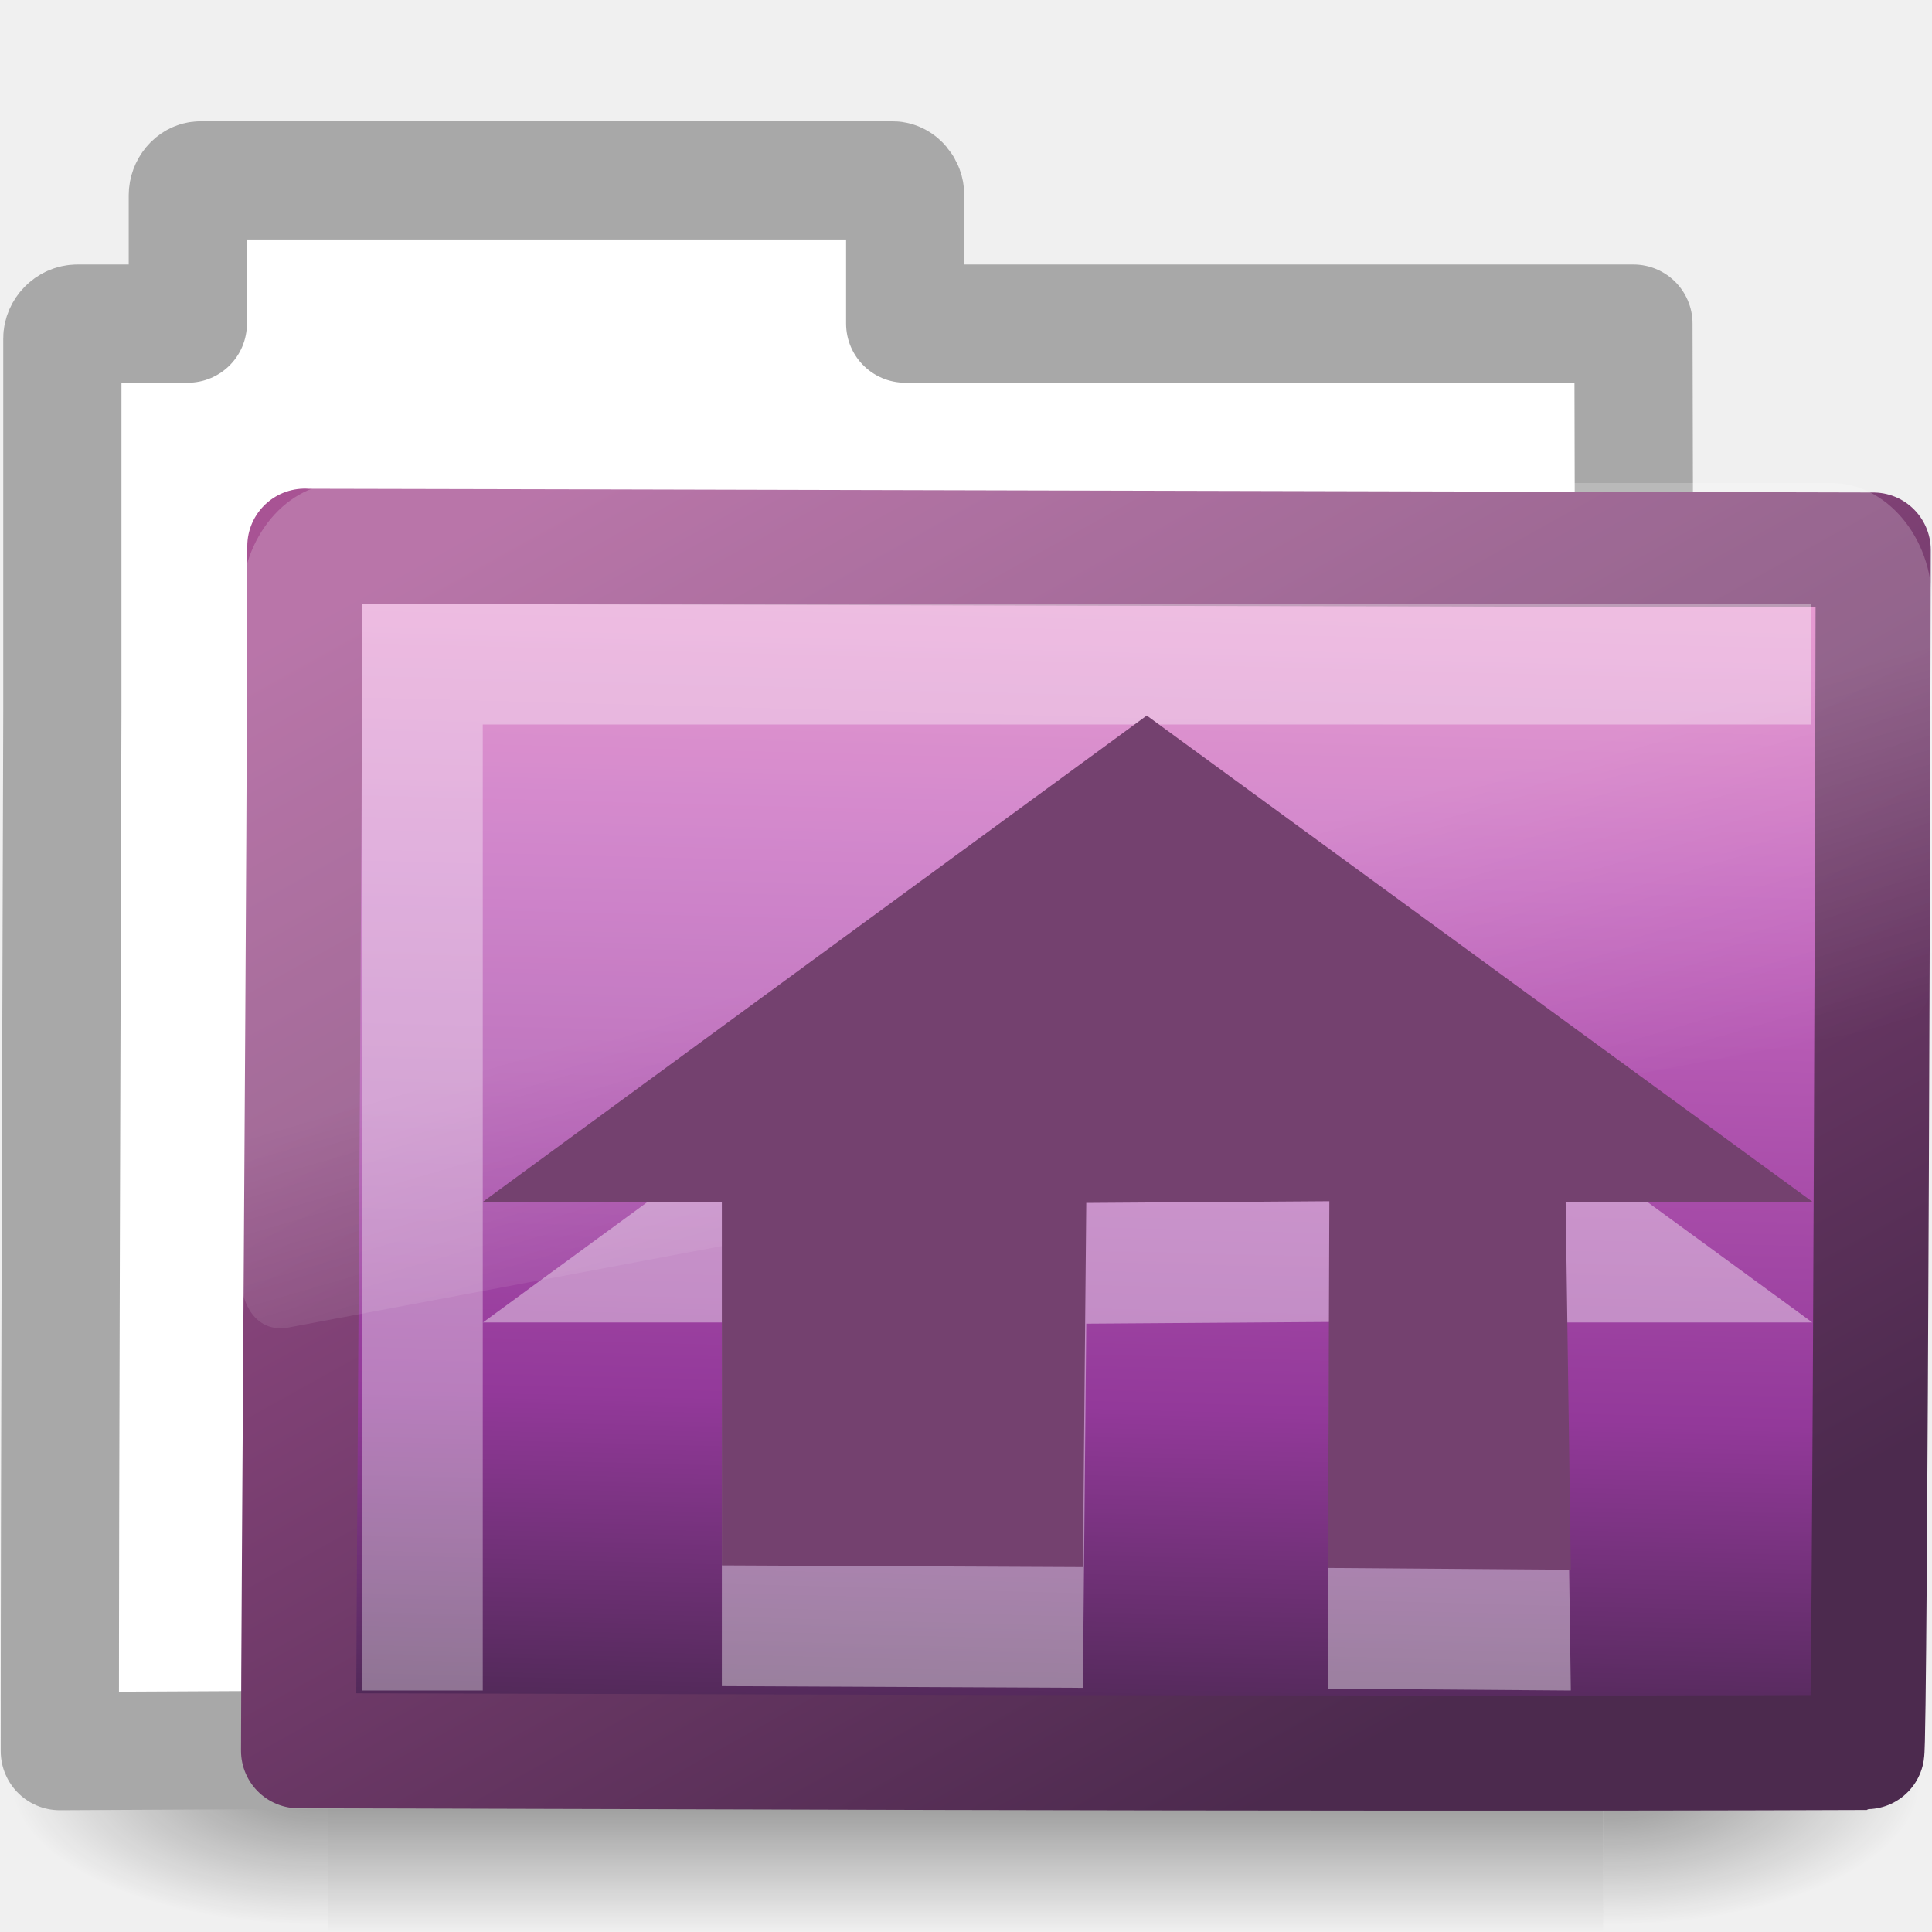
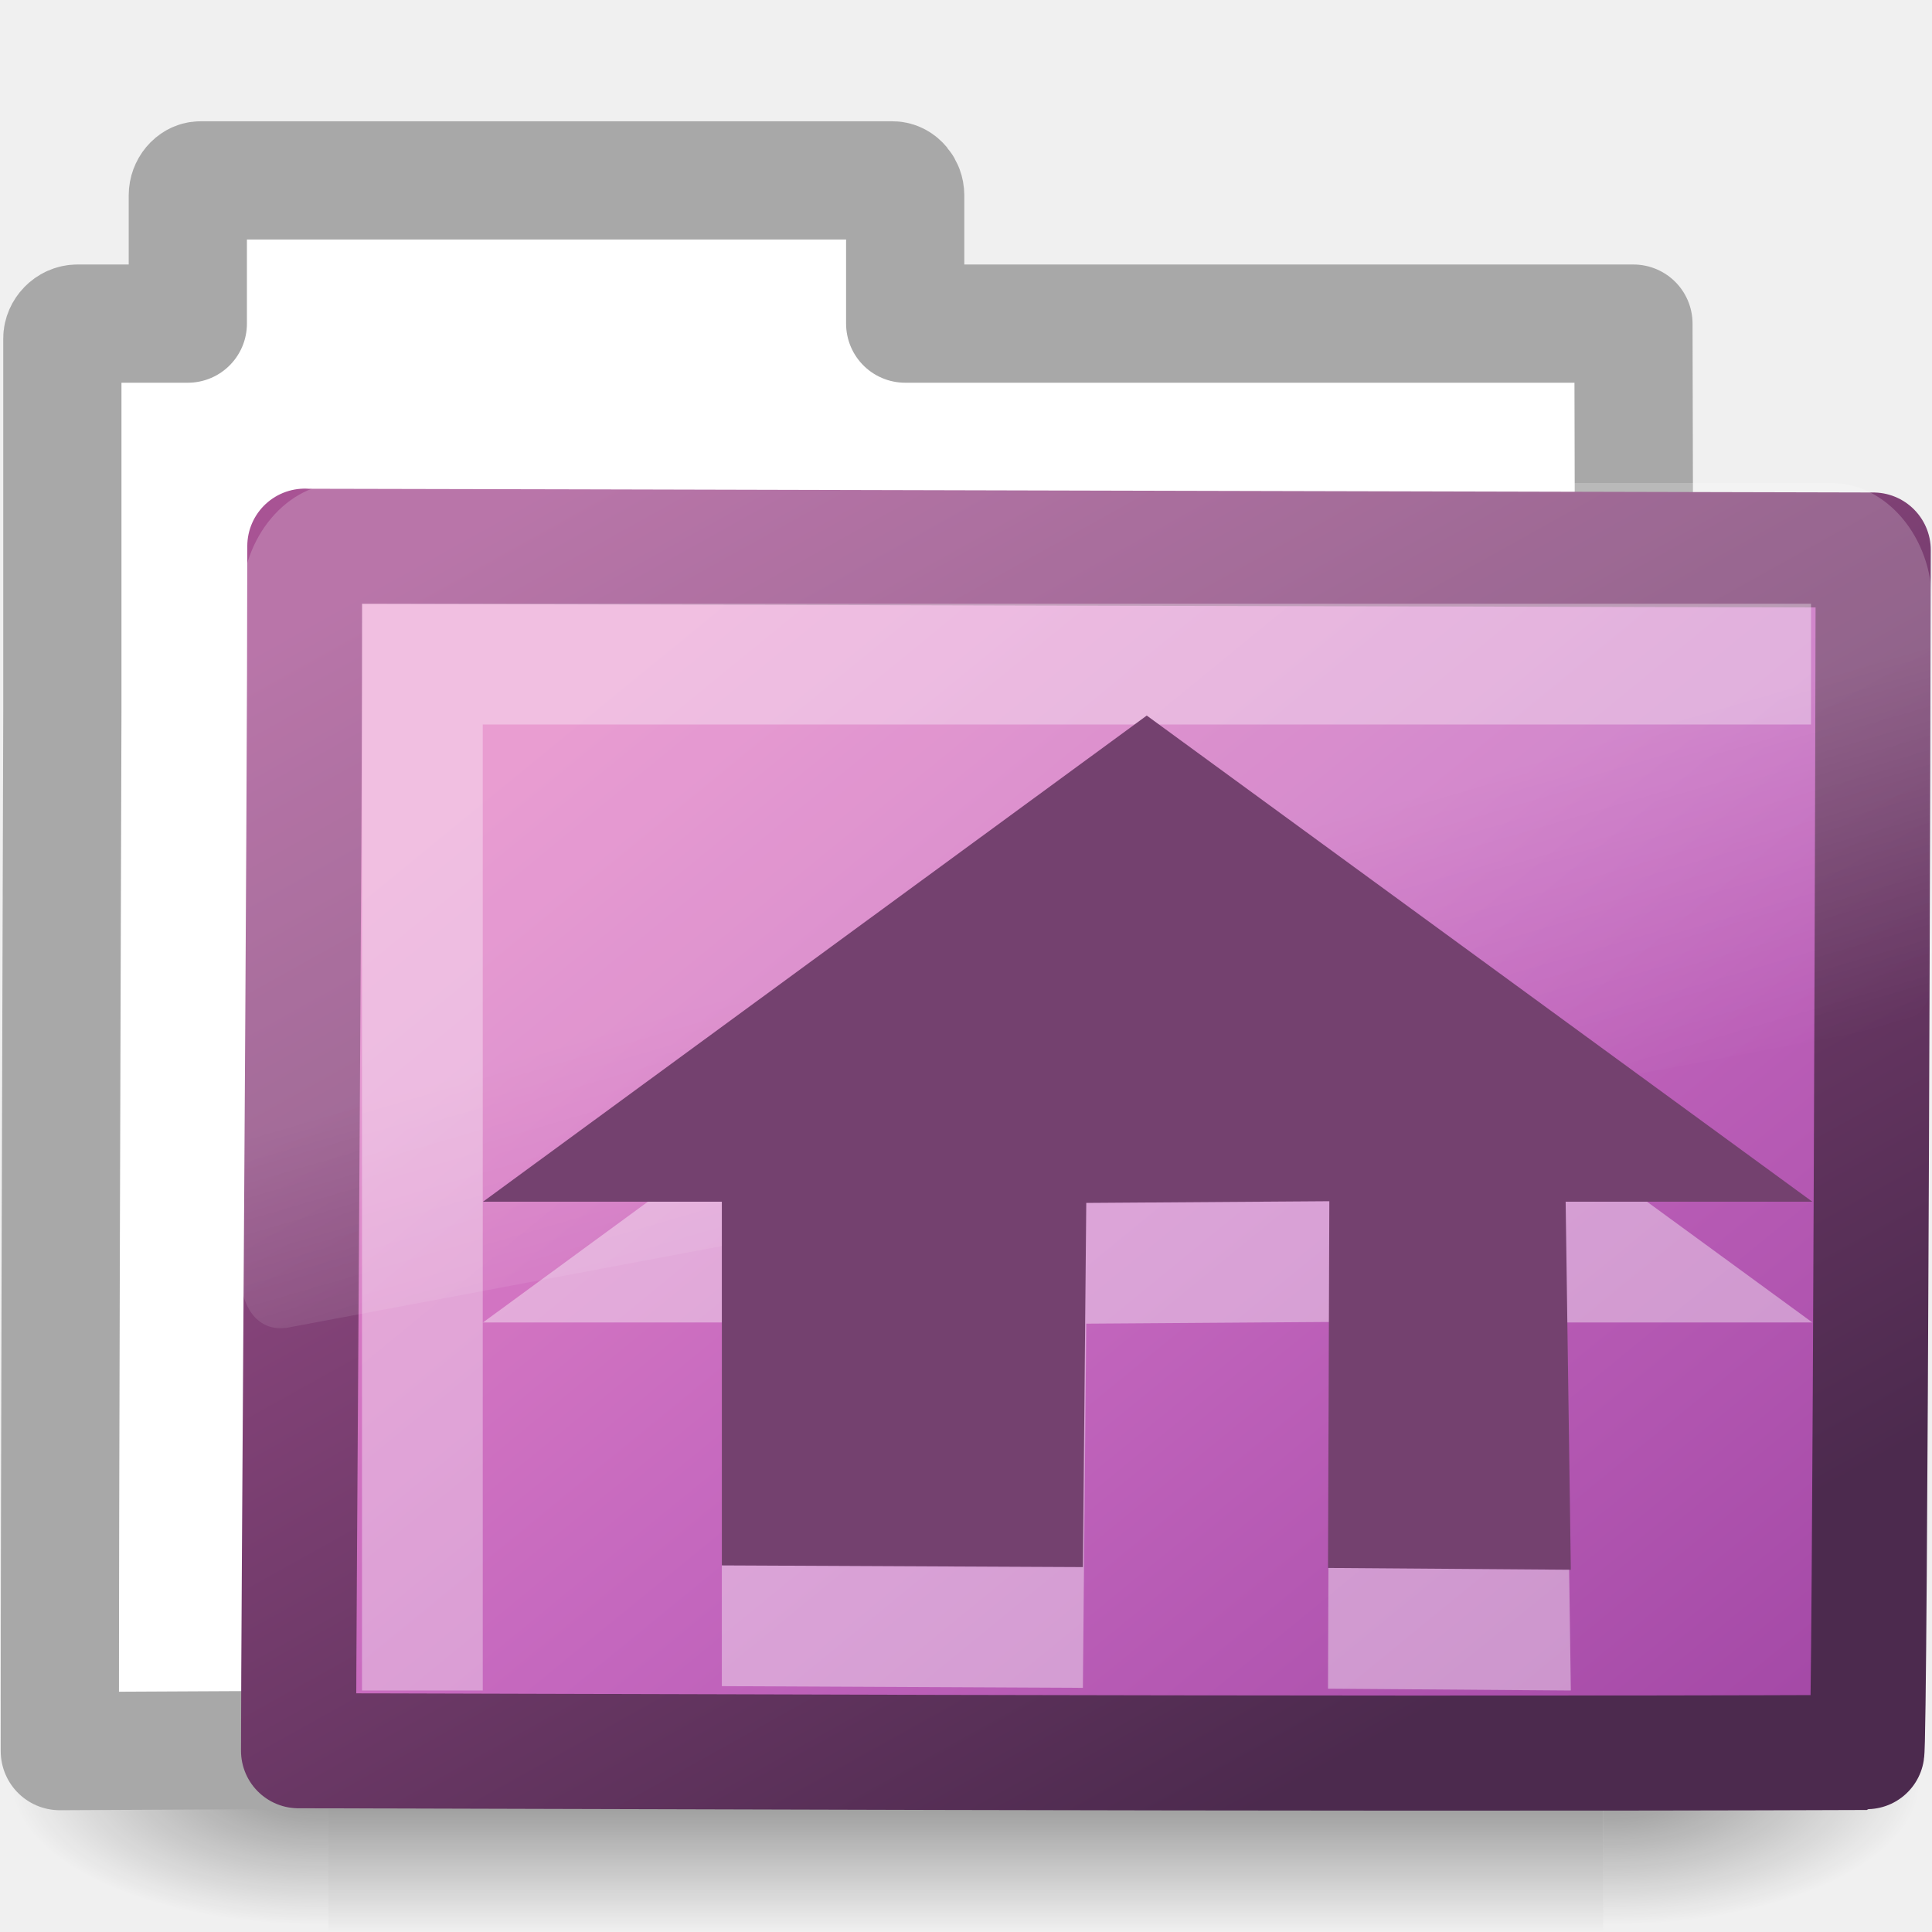
<svg xmlns="http://www.w3.org/2000/svg" xmlns:xlink="http://www.w3.org/1999/xlink" version="1.1" width="16" height="16" id="svg2510">
  <defs id="defs2512">
    <radialGradient cx="605.714" cy="486.648" r="117.143" fx="605.714" fy="486.648" id="radialGradient2574" xlink:href="#linearGradient5060" gradientUnits="userSpaceOnUse" gradientTransform="matrix(-2.774389,0,0,1.969706,112.7623,-872.8854)" />
    <linearGradient id="linearGradient5060">
      <stop id="stop5062" style="stop-color:#000000;stop-opacity:1" offset="0" />
      <stop id="stop5064" style="stop-color:#000000;stop-opacity:0" offset="1" />
    </linearGradient>
    <radialGradient cx="605.714" cy="486.648" r="117.143" fx="605.714" fy="486.648" id="radialGradient2572" xlink:href="#linearGradient5060" gradientUnits="userSpaceOnUse" gradientTransform="matrix(2.774389,0,0,1.969706,-1891.633,-872.8854)" />
    <linearGradient id="linearGradient5048">
      <stop id="stop5050" style="stop-color:#000000;stop-opacity:0" offset="0" />
      <stop id="stop5056" style="stop-color:#000000;stop-opacity:1" offset="0.5" />
      <stop id="stop5052" style="stop-color:#000000;stop-opacity:0" offset="1" />
    </linearGradient>
    <linearGradient x1="302.857" y1="366.648" x2="302.857" y2="609.505" id="linearGradient2570" xlink:href="#linearGradient5048" gradientUnits="userSpaceOnUse" gradientTransform="matrix(2.774389,0,0,1.969706,-1892.179,-872.8854)" />
    <linearGradient id="linearGradient3390">
      <stop id="stop3392" style="stop-color:#425e7b;stop-opacity:1" offset="0" />
      <stop id="stop3394" style="stop-color:#7a91a7;stop-opacity:1" offset="1" />
    </linearGradient>
    <linearGradient x1="10.318" y1="14.993" x2="4.176" y2="4.051" id="linearGradient2578" xlink:href="#linearGradient3707" gradientUnits="userSpaceOnUse" gradientTransform="matrix(1.008304,0,0,1.000623,-10.50028,-26.47767)" />
    <linearGradient id="linearGradient7012-661-145-733-759-865-745">
      <stop id="stop2699" style="stop-color:#9cbbd9;stop-opacity:1" offset="0" />
      <stop id="stop2701" style="stop-color:#5c82ab;stop-opacity:1" offset="1" />
    </linearGradient>
-     <linearGradient x1="126.698" y1="58.583" x2="169.23" y2="238.4" id="linearGradient2576" xlink:href="#linearGradient3671" gradientUnits="userSpaceOnUse" gradientTransform="matrix(0.05489342,0.01385132,0.00257263,0.05248166,-11.21226,-26.73846)" />
+     <linearGradient x1="126.698" y1="58.583" x2="402.772" y2="314.986" id="linearGradient2576" xlink:href="#linearGradient3671" gradientUnits="userSpaceOnUse" gradientTransform="matrix(0.05489342,0.01385132,0.00257263,0.05248166,-11.21226,-26.73846)" />
    <linearGradient id="linearGradient8265-821-176-38-919-66-249">
      <stop id="stop2687" style="stop-color:#ffffff;stop-opacity:1" offset="0" />
      <stop id="stop2689" style="stop-color:#ffffff;stop-opacity:0" offset="1" />
    </linearGradient>
    <linearGradient x1="18.031" y1="16.408" x2="20.055" y2="24.628" id="linearGradient2580" xlink:href="#linearGradient8265-821-176-38-919-66-249" gradientUnits="userSpaceOnUse" />
    <radialGradient cx="12.011" cy="13.195" r="20" fx="12.011" fy="13.195" id="radialGradient2564" xlink:href="#linearGradient3671" gradientUnits="userSpaceOnUse" gradientTransform="matrix(3.7830585e-8,1.128086,-1.627272,0,188.123,46.52743)" />
    <linearGradient id="linearGradient3671">
      <stop id="stop3673" style="stop-color:#e384c6;stop-opacity:1" offset="0" />
      <stop id="stop3675" style="stop-color:#c467be;stop-opacity:1" offset="0.262" />
      <stop id="stop3677" style="stop-color:#93399a;stop-opacity:1" offset="0.705" />
      <stop id="stop3679" style="stop-color:#48274f;stop-opacity:1" offset="1" />
    </linearGradient>
    <linearGradient x1="24" y1="44" x2="24" y2="3.899" id="linearGradient2566" xlink:href="#linearGradient3707" gradientUnits="userSpaceOnUse" gradientTransform="matrix(0.6714462,0,0,0.6714462,158.2582,51.1565)" />
    <linearGradient id="linearGradient3707">
      <stop id="stop3709" style="stop-color:#4c2a4e;stop-opacity:1" offset="0" />
      <stop id="stop3711" style="stop-color:#a85394;stop-opacity:1" offset="1" />
    </linearGradient>
    <radialGradient r="20" fy="13.195" fx="12.011" cy="13.195" cx="12.011" gradientTransform="matrix(3.7830585e-8,1.128086,-1.627272,0,-10.04648,-13.82851)" gradientUnits="userSpaceOnUse" id="radialGradient2994" xlink:href="#linearGradient3671" />
    <linearGradient y2="3.899" x2="24" y1="44" x1="24" gradientTransform="matrix(0.6714462,0,0,0.6714462,-39.91133,-9.199438)" gradientUnits="userSpaceOnUse" id="linearGradient2996" xlink:href="#linearGradient3707" />
  </defs>
  <g id="layer1">
    <g transform="matrix(0.3639508,0,0,0.3445682,-0.6458828,-0.3854516)" id="layer6">
      <g transform="matrix(0.02165152,0,0,0.01485743,43.0076,42.68539)" id="g2488" style="display:inline">
        <rect width="1339.633" height="478.357" x="-1559.252" y="-150.697" id="rect2490" style="opacity:0.402;fill:url(#linearGradient2570);fill-opacity:1;fill-rule:nonzero;stroke:none;stroke-width:1;marker:none;visibility:visible;display:inline;overflow:visible" />
        <path d="m -219.619,-150.68 c 0,0 0,478.331 0,478.331 142.874,0.9 345.4,-107.17 345.4,-239.196 0,-132.027 -159.437,-239.135 -345.4,-239.135 z" id="path2492" style="opacity:0.402;fill:url(#radialGradient2572);fill-opacity:1;fill-rule:nonzero;stroke:none;stroke-width:1;marker:none;visibility:visible;display:inline;overflow:visible" />
        <path d="m -1559.252,-150.68 c 0,0 0,478.331 0,478.331 -142.874,0.9 -345.4,-107.17 -345.4,-239.196 0,-132.027 159.437,-239.135 345.4,-239.135 z" id="path2494" style="opacity:0.402;fill:url(#radialGradient2574);fill-opacity:1;fill-rule:nonzero;stroke:none;stroke-width:1;marker:none;visibility:visible;display:inline;overflow:visible" />
      </g>
    </g>
    <g transform="translate(10.49843,26.47105)" id="g4745">
      <path d="m -8.839,-24.977 c -0.056,0 -0.104,0.06 -0.104,0.123 l 0,1.063 -0.517,0 -0.397,0 c -0.07,0 -0.125,0.062 -0.125,0.123 l 0,0.245 0,2.842 c -0.007,2.573 -0.021,6.242 -0.021,8.612 4.706,-0.024 9.415,-0.048 14.123,-0.066 -0.417,0 -1.112,-0.07 -1.102,-0.94 0.004,-3.597 0.023,-7.243 0.011,-10.816 l -6.031,0 0,-1.063 c 0,-0.062 -0.048,-0.123 -0.104,-0.123 l -5.731,0 z" id="rect2196" style="fill:#ffffff;fill-opacity:1;stroke:#a8a8a8;stroke-width:0.979;stroke-linecap:round;stroke-linejoin:round;stroke-miterlimit:4;stroke-opacity:1;stroke-dasharray:none;display:inline" />
-       <path d="m -7.974,-21.947 c 0.656,0 12.48,0.031 12.989,0.031 0,0.615 -0.025,9.958 -0.054,9.958 -4.559,0.018 -11.659,-0.014 -12.987,-0.014 0,-1.161 0.052,-7.585 0.052,-9.976 z" id="rect3086" style="fill:url(#linearGradient2576);fill-opacity:1.0;stroke:url(#linearGradient2578);stroke-width:0.953;stroke-linecap:round;stroke-linejoin:round;stroke-miterlimit:4;stroke-opacity:1;stroke-dasharray:none;display:inline" />
+       <path d="m -7.974,-21.947 c 0.656,0 12.48,0.031 12.989,0.031 0,0.615 -0.025,9.958 -0.054,9.958 -4.559,0.018 -11.659,-0.014 -12.987,-0.014 0,-1.161 0.052,-7.585 0.052,-9.976 z" id="rect3086" style="fill:url(#linearGradient2576);fill-opacity:1;stroke:url(#linearGradient2578);stroke-width:0.953;stroke-linecap:round;stroke-linejoin:round;stroke-miterlimit:4;stroke-opacity:1;stroke-dasharray:none;display:inline" />
    </g>
    <path d="m 3.498,14 0,-8.5 11.5,0" id="path2406" style="opacity:0.35;fill:none;stroke:#ffffff;stroke-width:1px;stroke-linecap:butt;stroke-linejoin:miter;stroke-opacity:1" />
    <path d="m 13.009,14 -0.043,-3.048 2.043,0 L 9.497,6.926 4,10.952 l 1.978,0 0,3.012 2.99,0.014 0.028,-3.016 2.013,-0.014 -0.011,3.037 L 13.009,14 z" id="path3625" style="opacity:0.4;fill:#ffffff;fill-opacity:1;fill-rule:evenodd;stroke:none;display:inline" />
    <path d="m 3.219,5.344 c -1.539,0 -2.812,1.274 -2.812,2.812 l 0,16 c 0.006,0.286 0.148,0.613 0.375,0.812 0.227,0.2 0.516,0.284 0.844,0.25 a 0.612,0.612 0 0 0 0.031,0 l 45,-7.125 c 0.522,-0.082 0.93,-0.534 0.938,-1.062 l 0,-8.875 c 0,-1.539 -1.274,-2.812 -2.812,-2.812 l -41.562,0 z" transform="matrix(0.2966887,0,0,0.3520695,1.87947,2.118629)" id="path2608" style="opacity:0.2;fill:url(#linearGradient2580);fill-opacity:1;fill-rule:evenodd;stroke:none" />
    <path d="m 13.009,13 -0.043,-3.048 2.043,0 L 9.497,5.926 4,9.952 l 1.978,0 0,3.012 2.99,0.014 0.028,-3.016 2.013,-0.014 -0.011,3.037 L 13.009,13 z" id="path3625-7" style="fill:#74416f;fill-opacity:1;fill-rule:evenodd;stroke:none;display:inline" />
  </g>
</svg>
